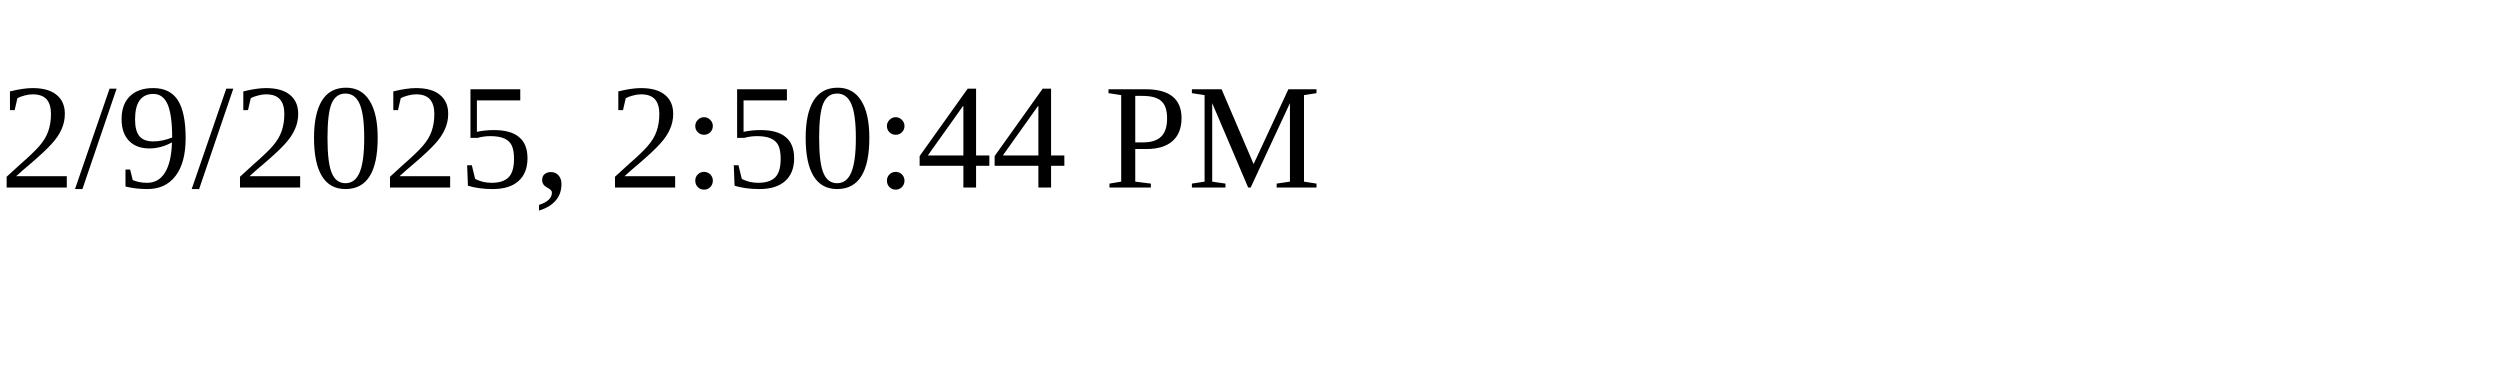
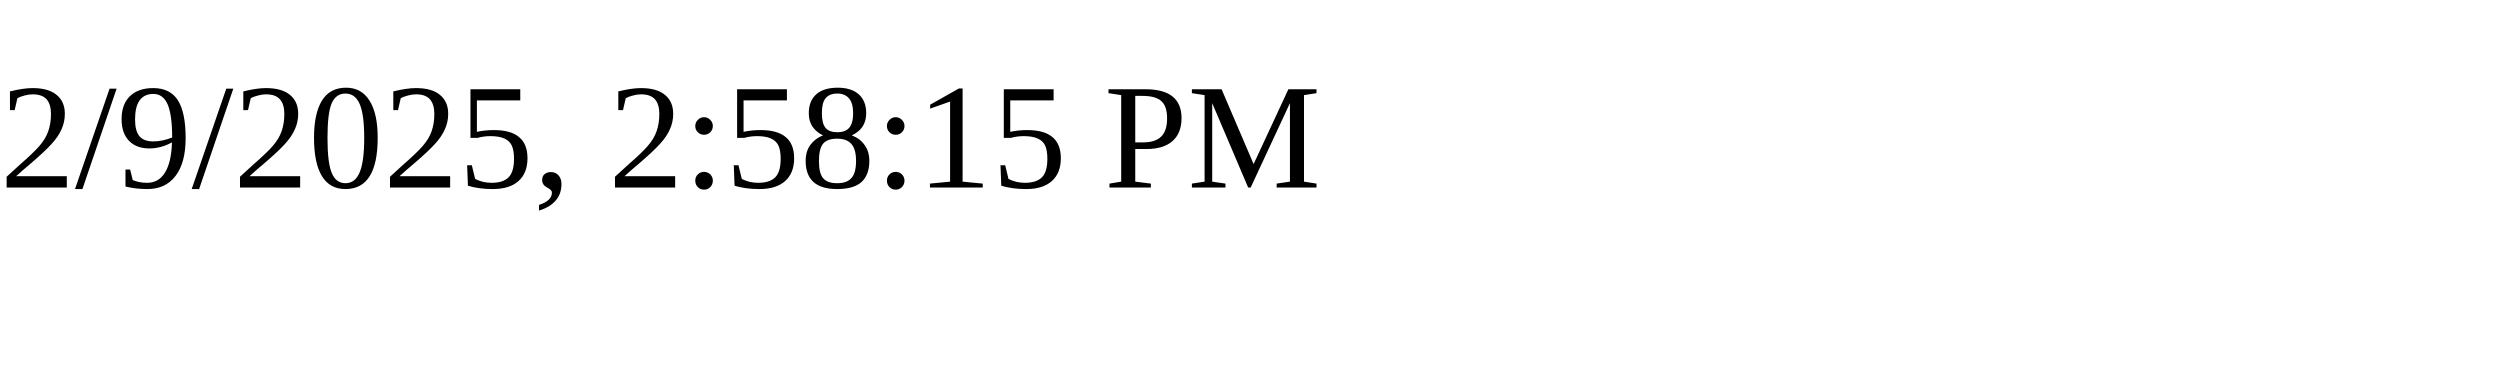
<svg xmlns="http://www.w3.org/2000/svg" height="30" width="200">
-   <text x="0" y="15">2/9/2025, 2:50:44 PM</text>
+   <text x="0" y="15">2/9/2025, 2:58:15 PM</text>
</svg>
